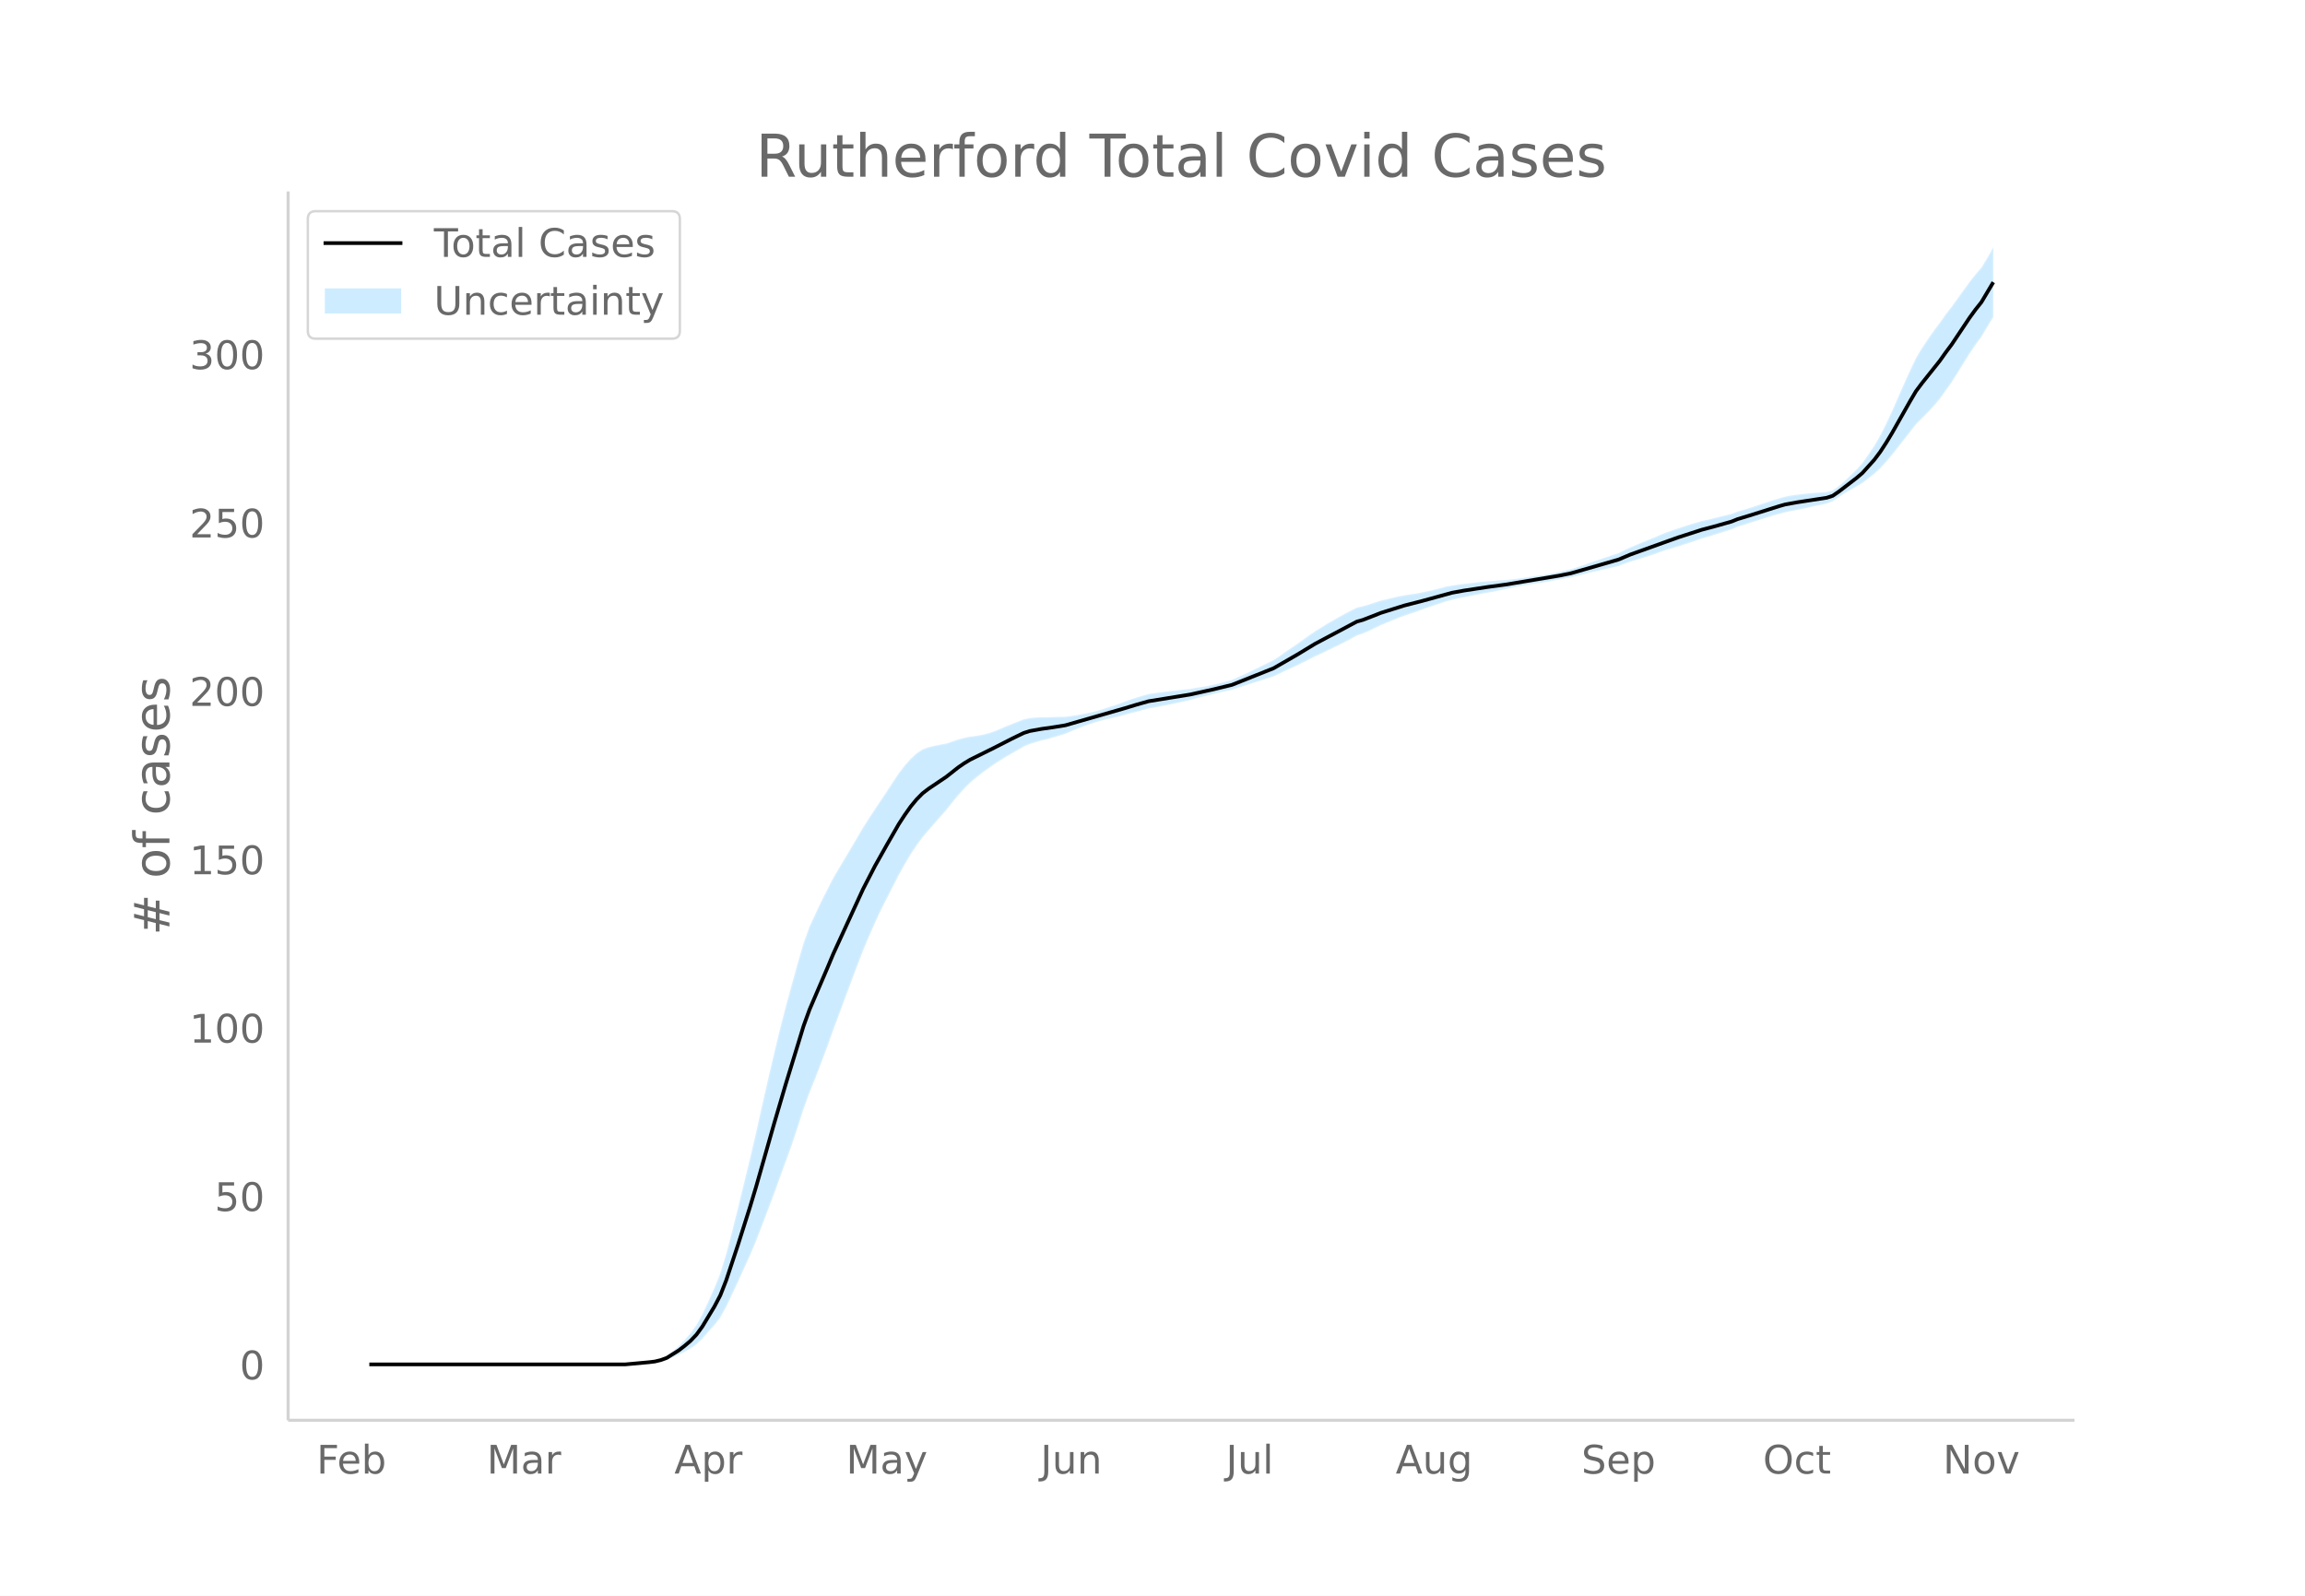
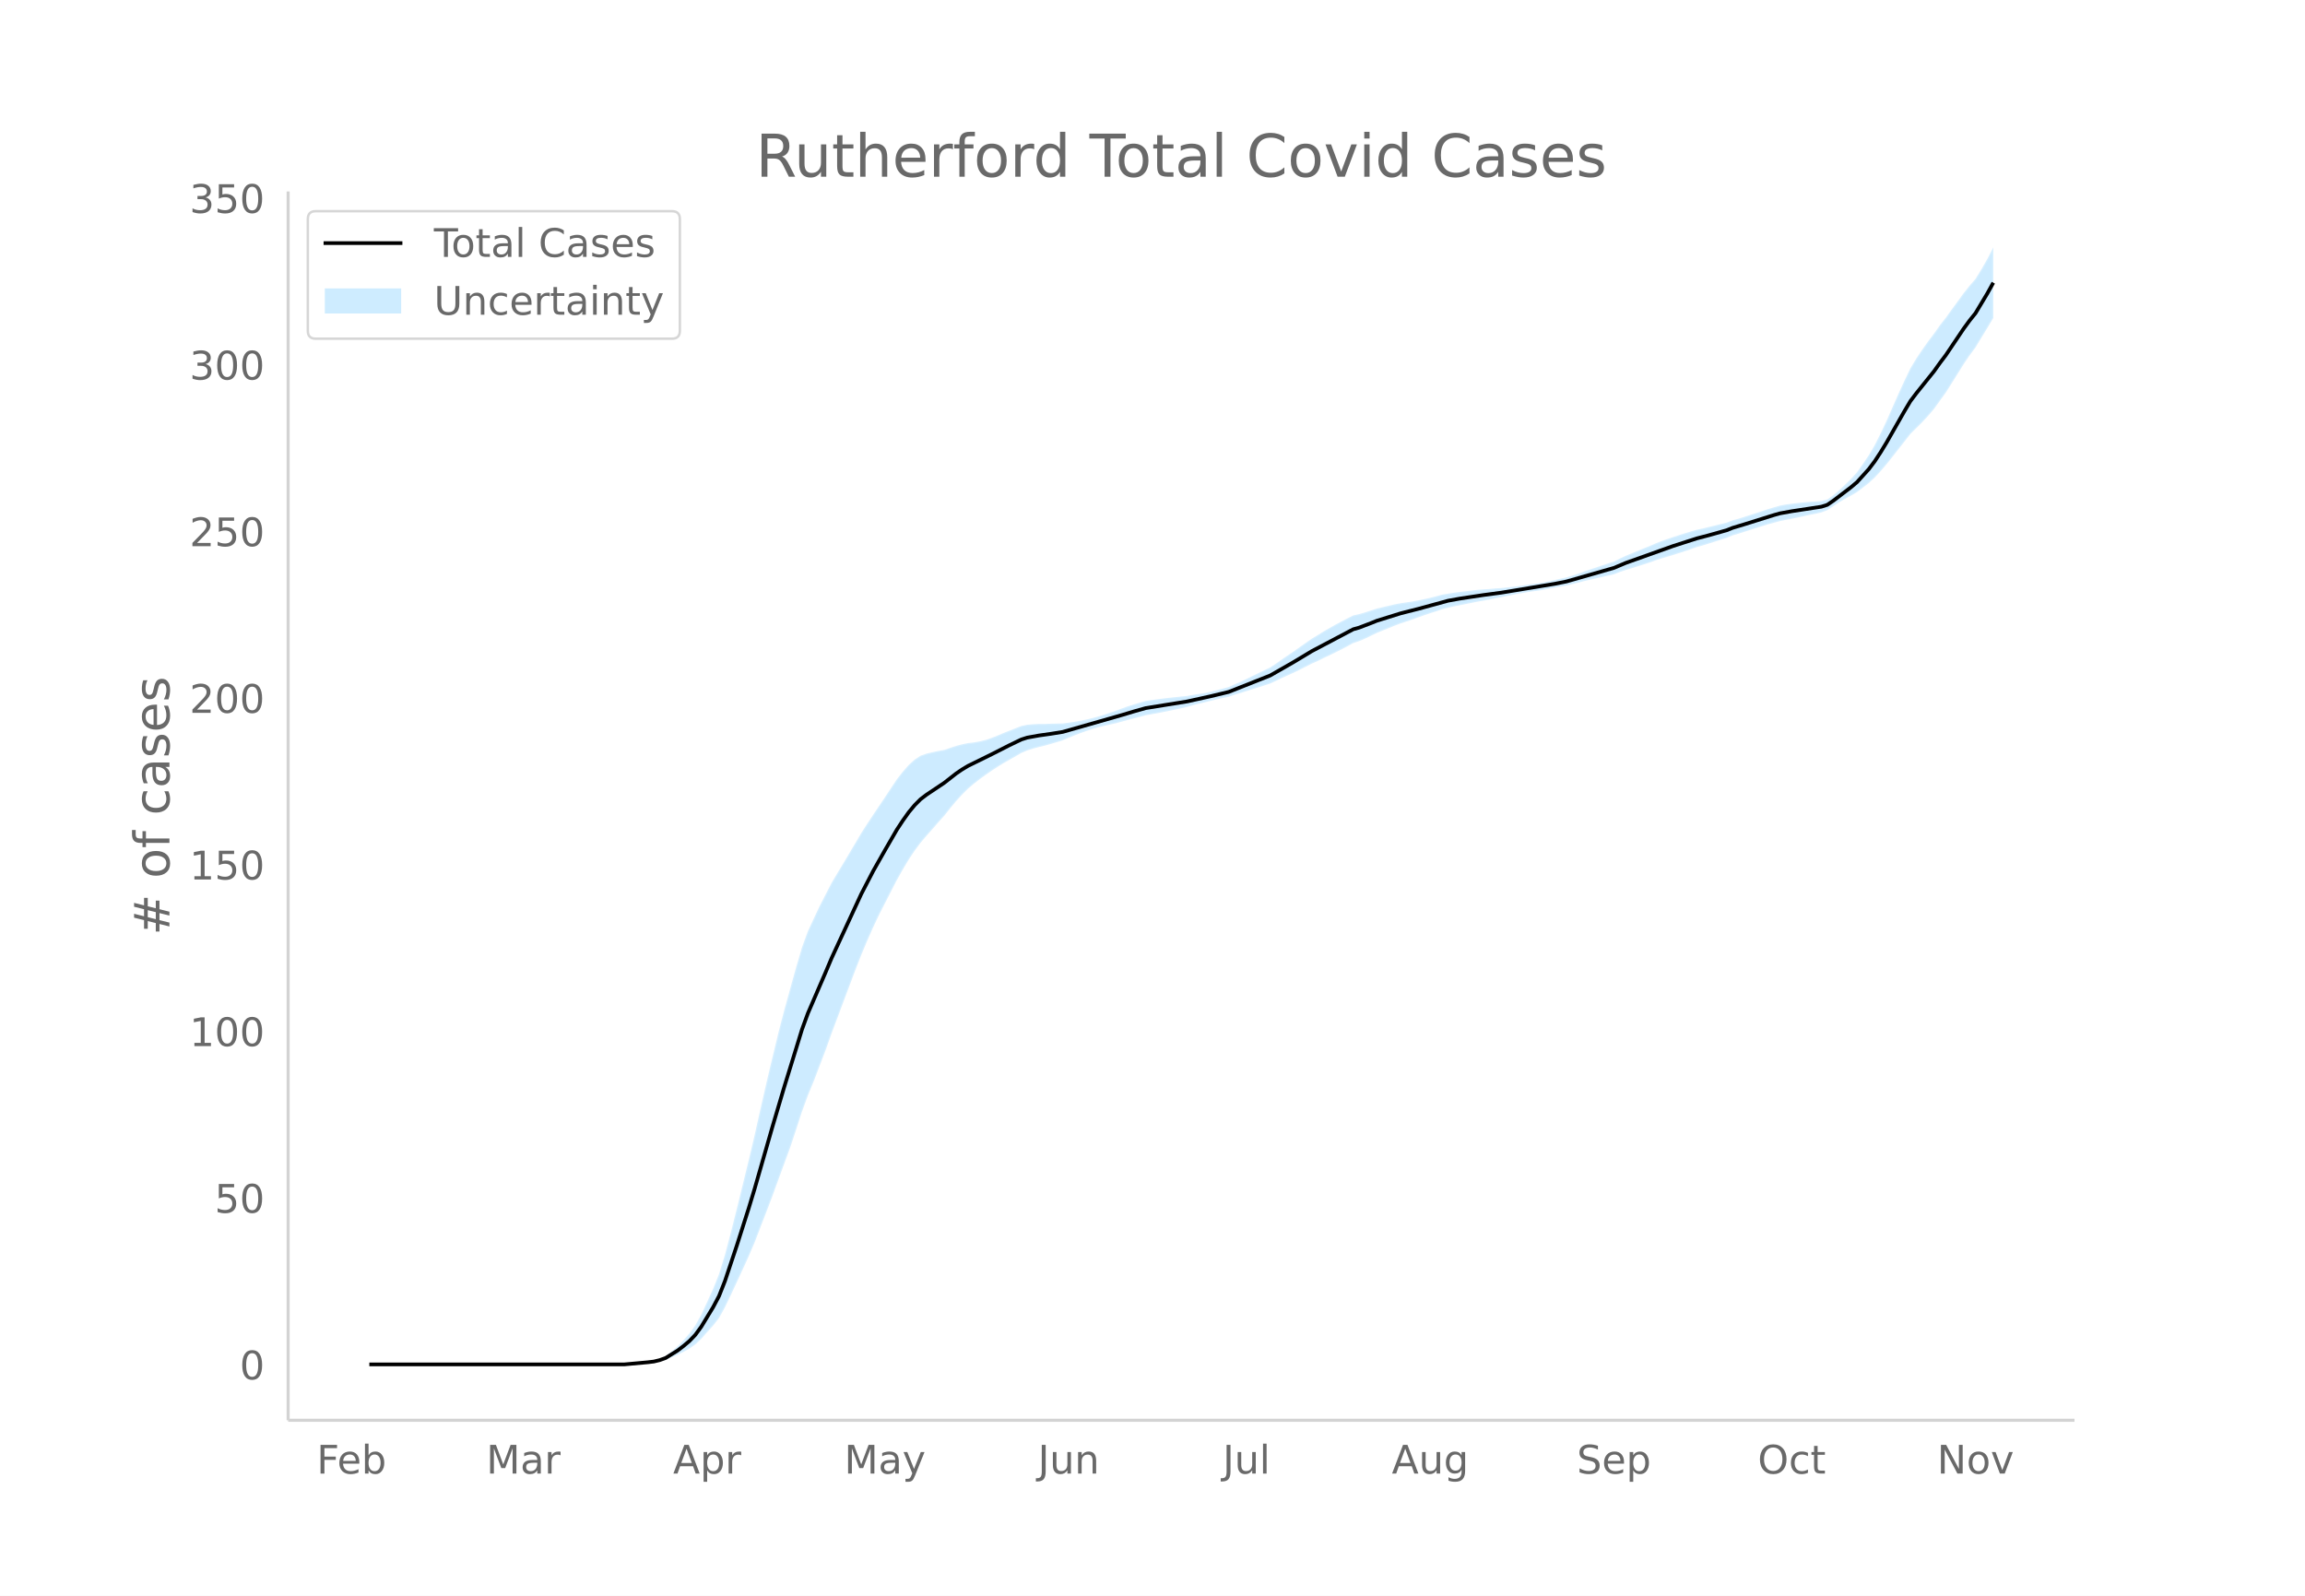
<svg xmlns="http://www.w3.org/2000/svg" xmlns:xlink="http://www.w3.org/1999/xlink" height="864" viewBox="0 0 936 648" width="1248">
  <defs>
    <style>*{stroke-linecap:butt;stroke-linejoin:round}</style>
  </defs>
  <g id="figure_1">
    <path d="M0 648h936V0H0z" fill="#fff" id="patch_1" />
    <g id="axes_1">
      <path d="M117 576.72h725.4V77.76H117z" fill="none" id="patch_2" />
      <g id="PolyCollection_1">
        <defs>
-           <path d="M152.388-93.96H253.843l2.415-.143 2.416-.135 2.416-.125 2.415-.198 2.416-.185 2.415-.417 2.416-.622 2.416-1.045 2.415-1.04L278-99.097l2.415-1.335 2.416-1.703 2.415-2.297 2.416-2.773 2.416-2.658 2.415-3.115 2.416-4.394 2.415-5.075 2.416-5.189 2.416-5.297 2.415-5.308 2.416-5.706 2.415-6.31 2.416-6.33 2.415-6.357 2.416-6.705 2.416-6.61 2.415-6.64 2.416-7.275 2.415-7.53 2.416-6.62 2.416-5.904 2.415-6.369 2.416-6.412 2.415-6.797 2.416-6.47 2.415-6.503 2.416-6.49 2.416-6.445 2.415-6.238 2.416-5.778 2.415-5.513 2.416-5.165 2.416-4.783 2.415-4.713 2.416-4.754 2.415-4.308 2.416-4.082 2.415-3.647 2.416-3.286 2.416-2.842 2.415-2.75 2.416-2.795 2.415-2.702 2.416-3.062 2.416-2.918 2.415-2.676 2.416-2.429 2.415-2.054 2.416-1.902 2.416-1.763 2.415-1.703 2.416-1.577 2.415-1.493 2.416-1.385 2.415-1.392 2.416-1.39 2.416-1.05 2.415-.76 2.416-.665 2.415-.58 2.416-.687 2.416-.723 2.415-.75 2.416-1.036 2.415-1 2.416-.943 2.415-.866 2.416-.785 2.416-.692 2.415-.598 2.416-.56 2.415-.56 2.416-.655 2.416-.675 2.415-.604 2.416-.635 2.415-.673 2.416-.418 2.415-.449 2.416-.474 2.416-.496 2.415-.514 2.416-.526 2.415-.535 2.416-.715 2.416-.608 2.415-.576 2.416-.625 2.415-.584 2.416-.543 2.415-.505 2.416-.842 2.416-.718 2.415-.787 2.416-.77 2.415-.766 2.416-.772 2.416-.787 2.415-1.129 2.416-1.191 2.415-1.092 2.416-1.095 2.415-1.195 2.416-1.214 2.416-1.247 2.415-1.077 2.416-1.203 2.415-1.14 2.416-1.18 2.416-1.223 2.415-1.272 2.416-1.329 2.415-.817 2.416-1.04 2.415-1.159 2.416-1.173 2.416-.993 2.415-.996 2.416-.987 2.415-.907 2.416-.812 2.416-.816 2.415-.895 2.416-.864 2.415-.818 2.416-.762 2.416-.867 2.415-.588 2.416-.58 2.415-.477 2.416-.488 2.415-.492 2.416-.49 2.416-.406 2.415-.43 2.416-.538 2.415-.443 2.416-.525 2.416-.503 2.415-.471 2.416-.418 2.415-.402 2.416-.299 2.415-.388 2.416-.468 2.416-.45 2.415-.435 2.416-.434 2.415-.608 2.416-.581 2.416-.658 2.415-.55 2.416-.548 2.415-.549 2.416-.556 2.415-.567 2.416-.935 2.416-.83 2.415-.737 2.416-.749 2.415-.767 2.416-.79 2.416-.884 2.415-.796 2.416-.713 2.415-.738 2.416-.765 2.415-.794 2.416-.825 2.416-.859 2.415-.667 2.416-.761 2.415-.768 2.416-.77 2.416-.769 2.415-1.022 2.416-.712 2.415-.787 2.416-.779 2.415-.77 2.416-.76 2.416-.752 2.415-.657 2.416-.658 2.415-.511 2.416-.456 2.416-.494 2.415-.528 2.416-.56 2.415-.455 2.416-.57 2.415-.916 2.416-1.623 2.416-1.607 2.415-1.435 2.416-1.32 2.415-1.422 2.416-1.863 2.416-1.875 2.415-2.26 2.416-2.63 2.415-2.837 2.416-3.068 2.416-3.091 2.415-3.086 2.416-3.111 2.415-2.421 2.416-2.422 2.415-2.624 2.416-2.84 2.416-3.399 2.415-3.348 2.416-3.843 2.415-3.9 2.416-3.894 2.416-3.585 2.415-3.254 2.416-4.05 2.415-3.966v-28.326h0l-2.415 4.24-2.416 3.958-2.415 2.802-2.416 3.057-2.416 3.333-2.415 3.329-2.416 3.385-2.415 3.098-2.416 3.438-2.416 3.217-2.415 3.431-2.416 3.634-2.415 4.026-2.416 5.093-2.415 5.314-2.416 5.505-2.416 5.526-2.415 5.174-2.416 4.791-2.415 4.187-2.416 3.595-2.416 3.412-2.415 2.68-2.416 2.392-2.415 2.276-2.416 2.105-2.416 1.698-2.415.647-2.416.212-2.415.13-2.416.222-2.415.253-2.416.287-2.416.326-2.415.466-2.416.709-2.415.71-2.416.811-2.416.802-2.415.794-2.416.784-2.415.775-2.416.656-2.415.931-2.416.599-2.416.597-2.415.6-2.416.606-2.415.505-2.416.703-2.416.739-2.415.769-2.416.798-2.415.824-2.416.85-2.415.962-2.416 1.07-2.416.967-2.415.991-2.416 1.01-2.415 1.02-2.416 1.124-2.416 1.214-2.415.8-2.416.812-2.415.818-2.416.82-2.415.817-2.416.906-2.416.786-2.415.76-2.416.541-2.415.542-2.416.527-2.416.51-2.415.392-2.416.288-2.415.38-2.416.363-2.415.31-2.416.278-2.416.256-2.415.143-2.416.243-2.415.157-2.416.18-2.416.291-2.415.29-2.416.293-2.415.305-2.416.397-2.415.388-2.416.696-2.416.606-2.415.548-2.416.504-2.415.473-2.416.356-2.416.36-2.415.46-2.416.576-2.415.567-2.416.57-2.416.78-2.415.795-2.416.718-2.415.55-2.416 1.211-2.415 1.267-2.416 1.317-2.416 1.36-2.415 1.399-2.416 1.532-2.415 1.462-2.416 1.683-2.416 1.717-2.415 1.735-2.416 1.64-2.415 1.643-2.416 1.739-2.415 1.606-2.416 1.166-2.416 1.182-2.415 1.188-2.416 1.183-2.415 1.167-2.416 1.04-2.416 1.11-2.415.668-2.416.629-2.415.588-2.416.548-2.415.4-2.416.369-2.416.457-2.415.246-2.416.255-2.415.269-2.416.285-2.416.307-2.415.332-2.416.364-2.415.694-2.416.732-2.415.764-2.416.888-2.416.907-2.415.809-2.416.807-2.415.769-2.416.675-2.416.583-2.415.502-2.416.423-2.415.368-2.416.332-2.415.03-2.416.06-2.416.094-2.415.006-2.416.116-2.415.216-2.416.515-2.416.953-2.415.952-2.416.959-2.415 1.047-2.416.963-2.415.836-2.416.581-2.416.442-2.415.29-2.416.502-2.415.645-2.416.793-2.416.846-2.415.423-2.416.526-2.415.57-2.416.87-2.416 1.598-2.415 2.213-2.416 2.755-2.415 3.116-2.416 3.646-2.415 3.687-2.416 3.617-2.416 3.626-2.415 3.668-2.416 3.794-2.415 4.115-2.416 4.104-2.416 4.06-2.415 4.046-2.416 4.078-2.415 4.728-2.416 4.723-2.415 5.157-2.416 5.23-2.416 6.664-2.415 8.294-2.416 8.744-2.415 8.793-2.416 9.407-2.416 10.096-2.415 10.246-2.416 10.666-2.415 10.88-2.416 10.314-2.415 9.929-2.416 9.94-2.416 9.657-2.415 9.186-2.416 7.913-2.415 6.066-2.416 5.351-2.416 5.237-2.415 4.345-2.416 3.376-2.415 2.767-2.416 2.484-2.415 2.086-2.416 1.885-2.416 1.137-2.415.755-2.416.4-2.415.389-2.416.265-2.416.256-2.415.248H152.388z" id="m681e111a21" stroke="#fff" stroke-opacity=".2" />
+           <path d="M152.38-93.96H253.463l2.407-.142 2.406-.133 2.407-.124 2.407-.196 2.407-.183 2.406-.413 2.407-.615 2.407-1.034 2.407-1.03 2.406-1.214 2.407-1.321 2.407-1.685 2.407-2.274 2.407-2.744 2.406-2.63 2.407-3.083 2.407-4.35 2.407-5.021 2.406-5.136 2.407-5.242 2.407-5.254 2.407-5.646 2.406-6.245 2.407-6.264 2.407-6.293 2.407-6.635 2.407-6.542 2.406-6.572 2.407-7.2 2.407-7.45 2.407-6.552 2.406-5.844 2.407-6.303 2.407-6.345 2.407-6.727 2.406-6.404 2.407-6.436 2.407-6.422 2.407-6.378 2.407-6.175 2.406-5.717 2.407-5.457 2.407-5.111 2.407-4.734 2.406-4.664 2.407-4.705 2.407-4.263 2.407-4.04 2.406-3.61 2.407-3.252 2.407-2.812 2.407-2.722 2.406-2.766 2.407-2.674 2.407-3.03 2.407-2.888 2.407-2.648 2.406-2.404 2.407-2.033 2.407-1.882 2.407-1.746 2.406-1.685 2.407-1.56 2.407-1.478 2.407-1.37 2.406-1.378 2.407-1.377 2.407-1.038 2.407-.752 2.407-.658 2.406-.575 2.407-.68 2.407-.715 2.407-.743 2.406-1.025 2.407-.989 2.407-.934 2.407-.856 2.406-.777 2.407-.685 2.407-.592 2.407-.555 2.407-.552 2.406-.65 2.407-.667 2.407-.598 2.407-.629 2.406-.666 2.407-.413 2.407-.445 2.407-.47 2.406-.49 2.407-.508 2.407-.521 2.407-.53 2.407-.707 2.406-.601 2.407-.571 2.407-.618 2.407-.578 2.406-.538 2.407-.5 2.407-.833 2.407-.71 2.406-.78 2.407-.762 2.407-.757 2.407-.764 2.407-.78 2.406-1.117 2.407-1.179 2.407-1.08 2.407-1.083 2.406-1.183 2.407-1.202 2.407-1.234 2.407-1.066 2.406-1.19 2.407-1.129 2.407-1.167 2.407-1.21 2.407-1.26 2.406-1.315 2.407-.809 2.407-1.03 2.407-1.146 2.406-1.16 2.407-.984 2.407-.985 2.407-.977 2.406-.897 2.407-.804 2.407-.808 2.407-.886 2.407-.854 2.406-.81 2.407-.754 2.407-.858 2.407-.583 2.406-.574 2.407-.471 2.407-.483 2.407-.487 2.406-.484 2.407-.403 2.407-.425 2.407-.533 2.406-.438 2.407-.52 2.407-.497 2.407-.467 2.407-.414 2.406-.397 2.407-.296 2.407-.385 2.407-.462 2.406-.445 2.407-.43 2.407-.431 2.407-.602 2.406-.575 2.407-.65 2.407-.546 2.407-.541 2.407-.544 2.406-.55 2.407-.56 2.407-.926 2.407-.821 2.406-.73 2.407-.741 2.407-.76 2.407-.782 2.406-.874 2.407-.788 2.407-.706 2.407-.73 2.407-.758 2.406-.785 2.407-.816 2.407-.85 2.407-.66 2.406-.754 2.407-.76 2.407-.762 2.407-.76 2.406-1.013 2.407-.704 2.407-.78 2.407-.77 2.407-.761 2.406-.753 2.407-.744 2.407-.65 2.407-.652 2.406-.506 2.407-.45 2.407-.49 2.407-.522 2.406-.555 2.407-.45 2.407-.564 2.407-.906 2.407-1.606 2.406-1.59 2.407-1.421 2.407-1.307 2.407-1.407 2.406-1.844 2.407-1.855 2.407-2.236 2.407-2.604 2.406-2.807 2.407-3.037 2.407-3.059 2.407-3.054 2.407-3.079 2.406-2.396 2.407-2.397 2.407-2.597 2.407-2.81 2.406-3.364 2.407-3.314 2.407-3.803 2.407-3.859 2.406-3.854 2.407-3.548 2.407-3.22 2.407-4.01 2.407-3.923 2.406-4.013v-28.708h0l-2.406 4.687-2.407 4.196-2.407 3.917-2.407 2.773-2.407 3.025-2.406 3.3-2.407 3.294-2.407 3.35-2.407 3.066-2.406 3.403-2.407 3.183-2.407 3.396-2.407 3.596-2.406 3.984-2.407 5.04-2.407 5.26-2.407 5.448-2.407 5.47-2.406 5.12-2.407 4.741-2.407 4.144-2.407 3.558-2.406 3.376-2.407 2.653-2.407 2.367-2.407 2.253-2.406 2.083-2.407 1.68-2.407.64-2.407.21-2.407.13-2.406.218-2.407.251-2.407.285-2.407.322-2.406.46-2.407.702-2.407.703-2.407.803-2.406.794-2.407.785-2.407.776-2.407.767-2.407.65-2.406.92-2.407.593-2.407.591-2.407.594-2.406.6-2.407.5-2.407.696-2.407.73-2.406.762-2.407.79-2.407.815-2.407.842-2.407.951-2.406 1.06-2.407.957-2.407.98-2.407 1-2.406 1.01-2.407 1.112-2.407 1.201-2.407.792-2.406.804-2.407.81-2.407.811-2.407.808-2.407.896-2.406.779-2.407.751-2.407.537-2.407.536-2.406.521-2.407.504-2.407.389-2.407.284-2.406.376-2.407.36-2.407.306-2.407.276-2.407.254-2.406.141-2.407.24-2.407.155-2.407.178-2.406.29-2.407.285-2.407.291-2.407.302-2.406.392-2.407.385-2.407.688-2.407.6-2.406.543-2.407.499-2.407.467-2.407.352-2.407.356-2.406.456-2.407.57-2.407.562-2.407.563-2.406.773-2.407.786-2.407.711-2.407.544-2.406 1.199-2.407 1.254-2.407 1.303-2.407 1.346-2.407 1.384-2.406 1.517-2.407 1.447-2.407 1.666-2.407 1.698-2.406 1.717-2.407 1.623-2.407 1.626-2.407 1.721-2.406 1.59-2.407 1.154-2.407 1.17-2.407 1.175-2.407 1.17-2.406 1.156-2.407 1.029-2.407 1.1-2.407.66-2.406.622-2.407.582-2.407.543-2.407.395-2.406.366-2.407.452-2.407.244-2.407.252-2.407.266-2.406.282-2.407.304-2.407.329-2.407.36-2.406.687-2.407.724-2.407.756-2.407.88-2.406.896-2.407.801-2.407.799-2.407.76-2.407.67-2.406.576-2.407.496-2.407.42-2.407.364-2.406.328-2.407.03-2.407.059-2.407.093-2.406.006-2.407.115-2.407.214-2.407.51-2.407.943-2.406.942-2.407.949-2.407 1.036-2.407.953-2.406.828-2.407.575-2.407.437-2.407.287-2.406.496-2.407.639-2.407.785-2.407.837-2.407.418-2.406.521-2.407.565-2.407.861-2.407 1.58-2.406 2.191-2.407 2.727-2.407 3.083-2.407 3.609-2.406 3.649-2.407 3.58-2.407 3.588-2.407 3.63-2.406 3.755-2.407 4.072-2.407 4.062-2.407 4.017-2.407 4.005-2.406 4.036-2.407 4.68-2.407 4.673-2.407 5.104-2.406 5.176-2.407 6.595-2.407 8.208-2.407 8.654-2.406 8.702-2.407 9.31-2.407 9.991-2.407 10.141-2.407 10.555-2.406 10.769-2.407 10.207-2.407 9.826-2.407 9.837-2.406 9.558-2.407 9.09-2.407 7.831-2.407 6.004-2.406 5.296-2.407 5.182-2.407 4.3-2.407 3.342-2.407 2.738-2.406 2.46-2.407 2.063-2.407 1.866-2.407 1.125-2.406.747-2.407.397-2.407.384-2.407.262-2.406.254-2.407.245H152.379z" id="m505b750f4d" stroke="#fff" stroke-opacity=".2" />
        </defs>
-         <g clip-path="url(#pcf8c7df698)">
-           <use xlink:href="#m681e111a21" y="648" fill="#089fff" fill-opacity=".2" stroke="#fff" stroke-opacity=".2" />
-         </g>
-       </g>
-       <path clip-path="url(#pcf8c7df698)" d="M149.973 554.04h103.87l9.662-.88 2.416-.292 2.415-.586 2.416-.88 4.831-3.027 2.416-1.856 2.415-2.051 2.416-2.54 2.415-3.32 4.832-8.01 2.415-4.59 2.416-6.154 4.831-14.553 4.831-15.238 2.416-8.009 7.246-25.395 4.832-16.41 4.83-15.725 2.416-7.912 2.416-6.642 7.247-16.897 2.415-5.763 12.078-26.274 4.831-9.377 4.832-8.596 4.83-8.4 2.416-3.711 2.416-3.419 2.415-2.93 2.416-2.442 2.416-1.856 7.246-4.883 4.832-3.81 2.415-1.66 2.416-1.465 9.662-4.786 7.247-3.712 4.831-2.344 2.416-.782 4.83-.879 4.832-.683 4.831-.782 24.156-6.935 4.831-1.465 4.831-1.367 16.91-2.735 4.83-1.074 4.832-1.075 7.246-1.758 16.91-6.74 9.662-5.567 7.247-4.395 16.909-8.986 2.415-.684 4.831-1.856 2.416-.977 9.662-3.028 7.247-1.855 12.078-3.321 4.831-.88 9.663-1.464 7.246-.977 21.74-3.614 4.832-.977 19.324-5.567 4.832-2.051 19.324-6.935 9.663-3.126 4.83-1.27 7.248-2.05 2.415-.978 4.831-1.465 12.078-3.809 2.416-.684 4.831-.879 12.078-1.856 2.415-.781 2.416-1.66 7.247-5.568 2.415-2.051 4.832-5.372 2.415-3.223 2.416-3.712 2.415-4.005 7.247-12.795 2.416-4.102 2.415-3.224 7.247-9.083 2.416-3.419 2.415-3.223 7.247-10.842 2.416-3.321 2.415-3.028 4.831-8.107h0" fill="none" stroke="#000" stroke-linecap="round" stroke-width="1.5" id="line2d_1" />
+         <g clip-path="url(#p6edf6c6a36)">
+           <use xlink:href="#m505b750f4d" y="648" fill="#089fff" fill-opacity=".2" stroke="#fff" stroke-opacity=".2" />
+         </g>
+       </g>
+       <path clip-path="url(#p6edf6c6a36)" d="M149.973 554.04h103.49l9.628-.87 2.407-.29 2.406-.58 2.407-.87 4.814-2.997 2.406-1.836 2.407-2.03 2.407-2.513 2.407-3.287 4.813-7.927 2.407-4.543 2.407-6.09 4.813-14.403 4.814-15.08 2.407-7.926 7.22-25.133 4.814-16.24 4.813-15.563 2.407-7.83 2.407-6.573 7.22-16.723 2.407-5.703 12.034-26.003 4.813-9.28 4.814-8.507 4.813-8.313 2.407-3.673 2.407-3.383 2.406-2.9 2.407-2.417 2.407-1.837 7.22-4.833 4.814-3.77 2.407-1.643 2.406-1.45 9.627-4.737 7.22-3.673 4.814-2.32 2.407-.773 4.814-.87 4.813-.677 4.814-.773 24.067-6.863 4.814-1.45 4.813-1.354 16.848-2.706 4.813-1.064 4.814-1.063 7.22-1.74 16.848-6.67 9.627-5.51 7.22-4.35 16.847-8.893 2.407-.676 4.814-1.837 2.406-.967 9.627-2.996 7.22-1.837 12.035-3.287 4.813-.87 9.627-1.45 7.22-.966 21.661-3.577 4.814-.966 19.254-5.51 4.814-2.03 19.254-6.864 9.627-3.093 4.813-1.256 7.22-2.03 2.407-.967 4.814-1.45 12.034-3.77 2.407-.677 4.813-.87 12.034-1.836 2.407-.774 2.407-1.643 7.22-5.51 2.407-2.03 4.813-5.316 2.407-3.19 2.407-3.674 2.406-3.963 7.22-12.663 2.408-4.06 2.406-3.19 7.22-8.99 2.407-3.383 2.407-3.19 7.22-10.73 2.407-3.286 2.407-2.997 4.814-8.023 2.406-4.35h0" fill="none" stroke="#000" stroke-linecap="round" stroke-width="1.5" id="line2d_1" />
      <path d="M117 576.72V77.76" fill="none" stroke="#d3d3d3" stroke-linecap="square" stroke-width="1.25" id="patch_3" />
      <path d="M117 576.72h725.4" fill="none" stroke="#d3d3d3" stroke-linecap="square" stroke-width="1.25" id="patch_4" />
      <g id="matplotlib.axis_1">
        <g id="xtick_1">
-           <g transform="matrix(.16 0 0 -.16 128.563 598.378)" fill="#696969" id="text_1">
+           <g transform="matrix(.16 0 0 -.16 128.59 598.378)" fill="#696969" id="text_1">
            <defs>
              <path d="M9.813 72.906h41.89v-8.312H19.672V43.109h28.906v-8.297H19.672V0h-9.86z" id="DejaVuSans-70" />
              <path d="M56.203 29.594v-4.39H14.891q.593-9.282 5.593-14.142 5-4.859 13.938-4.859 5.172 0 10.031 1.266 4.86 1.265 9.656 3.812v-8.5Q49.266.734 44.187-.344 39.11-1.422 33.892-1.422q-13.094 0-20.735 7.61-7.64 7.625-7.64 20.625 0 13.421 7.25 21.296Q20.016 56 32.328 56q11.031 0 17.453-7.11 6.422-7.093 6.422-19.296zm-8.984 2.64q-.094 7.36-4.125 11.75-4.032 4.407-10.672 4.407-7.516 0-12.031-4.25-4.516-4.25-5.203-11.97z" id="DejaVuSans-101" />
              <path d="M48.688 27.297q0 9.906-4.079 15.547-4.078 5.64-11.203 5.64-7.14 0-11.218-5.64-4.079-5.64-4.079-15.547 0-9.906 4.078-15.547 4.079-5.64 11.22-5.64 7.124 0 11.202 5.64t4.078 15.547zM18.108 46.39q2.844 4.875 7.157 7.234Q29.594 56 35.594 56q9.968 0 16.187-7.906 6.235-7.907 6.235-20.797T51.78 6.484q-6.218-7.906-16.187-7.906-6 0-10.328 2.375-4.313 2.375-7.157 7.25V0H9.08v75.984h9.03z" id="DejaVuSans-98" />
            </defs>
            <use xlink:href="#DejaVuSans-70" />
            <use x="52.02" xlink:href="#DejaVuSans-101" />
            <use x="113.543" xlink:href="#DejaVuSans-98" />
          </g>
        </g>
        <g id="xtick_2">
-           <g transform="matrix(.16 0 0 -.16 197.684 598.378)" fill="#696969" id="text_2">
+           <g transform="matrix(.16 0 0 -.16 197.455 598.378)" fill="#696969" id="text_2">
            <defs>
              <path d="M9.813 72.906h14.703l18.593-49.61 18.703 49.61h14.704V0H66.89v64.016l-18.797-50h-9.907l-18.796 50V0H9.813z" id="DejaVuSans-77" />
              <path d="M34.281 27.484q-10.89 0-15.093-2.484-4.204-2.484-4.204-8.5 0-4.781 3.157-7.594 3.156-2.797 8.562-2.797 7.485 0 12 5.297 4.516 5.297 4.516 14.078v2zm17.922 3.72V0H43.22v8.297Q40.14 3.328 35.547.953q-4.594-2.375-11.234-2.375-8.391 0-13.36 4.719Q6 8.016 6 15.922q0 9.219 6.172 13.906 6.187 4.688 18.437 4.688h12.61v.89q0 6.203-4.078 9.594-4.078 3.39-11.453 3.39-4.688 0-9.141-1.124-4.438-1.125-8.531-3.375v8.312q4.921 1.906 9.562 2.844 4.64.953 9.031.953 11.875 0 17.735-6.156 5.86-6.14 5.86-18.64z" id="DejaVuSans-97" />
              <path d="M41.11 46.297q-1.516.875-3.297 1.281Q36.03 48 33.89 48q-7.625 0-11.703-4.953-4.079-4.953-4.079-14.234V0H9.08v54.688h9.03v-8.5q2.844 4.984 7.375 7.39Q30.031 56 36.531 56q.922 0 2.047-.125 1.125-.11 2.484-.36z" id="DejaVuSans-114" />
            </defs>
            <use xlink:href="#DejaVuSans-77" />
            <use x="86.279" xlink:href="#DejaVuSans-97" />
            <use x="147.559" xlink:href="#DejaVuSans-114" />
          </g>
        </g>
        <g id="xtick_3">
-           <g transform="matrix(.16 0 0 -.16 273.821 598.378)" fill="#696969" id="text_3">
+           <g transform="matrix(.16 0 0 -.16 273.319 598.378)" fill="#696969" id="text_3">
            <defs>
              <path d="M34.188 63.188L20.797 26.906h26.812zm-5.579 9.718h11.188L67.578 0h-10.25l-6.64 18.703h-32.86L11.188 0H.78z" id="DejaVuSans-65" />
              <path d="M18.11 8.203v-29H9.077v75.484h9.031v-8.296q2.844 4.875 7.157 7.234Q29.594 56 35.594 56q9.968 0 16.187-7.906 6.235-7.907 6.235-20.797T51.78 6.484q-6.218-7.906-16.187-7.906-6 0-10.328 2.375-4.313 2.375-7.157 7.25zm30.578 19.094q0 9.906-4.079 15.547-4.078 5.64-11.203 5.64-7.14 0-11.218-5.64-4.079-5.64-4.079-15.547 0-9.906 4.078-15.547 4.079-5.64 11.22-5.64 7.124 0 11.202 5.64t4.078 15.547z" id="DejaVuSans-112" />
            </defs>
            <use xlink:href="#DejaVuSans-65" />
            <use x="68.408" xlink:href="#DejaVuSans-112" />
            <use x="131.885" xlink:href="#DejaVuSans-114" />
          </g>
        </g>
        <g id="xtick_4">
-           <g transform="matrix(.16 0 0 -.16 343.589 598.378)" fill="#696969" id="text_4">
+           <g transform="matrix(.16 0 0 -.16 342.822 598.378)" fill="#696969" id="text_4">
            <defs>
              <path d="M32.172-5.078q-3.797-9.766-7.422-12.735-3.61-2.984-9.656-2.984H7.906v7.516h5.282q3.703 0 5.75 1.765Q21-9.766 23.483-3.219l1.61 4.094-22.11 53.813H12.5l17.094-42.766 17.093 42.766h9.516z" id="DejaVuSans-121" />
            </defs>
            <use xlink:href="#DejaVuSans-77" />
            <use x="86.279" xlink:href="#DejaVuSans-97" />
            <use x="147.559" xlink:href="#DejaVuSans-121" />
          </g>
        </g>
        <g id="xtick_5">
-           <g transform="matrix(.16 0 0 -.16 422.512 598.378)" fill="#696969" id="text_5">
+           <g transform="matrix(.16 0 0 -.16 421.471 598.378)" fill="#696969" id="text_5">
            <defs>
              <path d="M9.813 72.906h9.859V5.078q0-13.187-5-19.14-5-5.954-16.094-5.954h-3.75v8.297h3.078q6.531 0 9.219 3.672Q9.813-4.39 9.813 5.078z" id="DejaVuSans-74" />
              <path d="M8.5 21.578v33.11h8.984V21.922q0-7.766 3.016-11.656 3.031-3.875 9.094-3.875 7.265 0 11.484 4.64 4.234 4.64 4.234 12.656v31h8.985V0h-8.984v8.406Q42.047 3.422 37.718 1q-4.313-2.422-10.032-2.422-9.421 0-14.312 5.86Q8.5 10.296 8.5 21.578zM31.11 56z" id="DejaVuSans-117" />
              <path d="M54.89 33.016V0h-8.984v32.719q0 7.765-3.031 11.61-3.031 3.858-9.078 3.858-7.281 0-11.484-4.64-4.204-4.625-4.204-12.64V0H9.08v54.688h9.03v-8.5q3.235 4.937 7.594 7.374Q30.078 56 35.797 56q9.422 0 14.25-5.828 4.844-5.828 4.844-17.156z" id="DejaVuSans-110" />
            </defs>
            <use xlink:href="#DejaVuSans-74" />
            <use x="29.492" xlink:href="#DejaVuSans-117" />
            <use x="92.871" xlink:href="#DejaVuSans-110" />
          </g>
        </g>
        <g id="xtick_6">
-           <g transform="matrix(.16 0 0 -.16 497.827 598.378)" fill="#696969" id="text_6">
+           <g transform="matrix(.16 0 0 -.16 496.522 598.378)" fill="#696969" id="text_6">
            <defs>
              <path d="M9.422 75.984h8.984V0H9.422z" id="DejaVuSans-108" />
            </defs>
            <use xlink:href="#DejaVuSans-74" />
            <use x="29.492" xlink:href="#DejaVuSans-117" />
            <use x="92.871" xlink:href="#DejaVuSans-108" />
          </g>
        </g>
        <g id="xtick_7">
-           <g transform="matrix(.16 0 0 -.16 566.741 598.378)" fill="#696969" id="text_7">
+           <g transform="matrix(.16 0 0 -.16 565.163 598.378)" fill="#696969" id="text_7">
            <defs>
              <path d="M45.406 27.984q0 9.766-4.031 15.125-4.016 5.375-11.297 5.375-7.219 0-11.25-5.375-4.031-5.359-4.031-15.125 0-9.718 4.031-15.093t11.25-5.375q7.281 0 11.297 5.375 4.031 5.375 4.031 15.093zm8.985-21.203q0-13.953-6.203-20.765Q42-20.797 29.203-20.797q-4.734 0-8.937.703-4.203.703-8.157 2.172v8.735q3.954-2.141 7.813-3.157 3.86-1.031 7.86-1.031 8.843 0 13.234 4.61 4.39 4.609 4.39 13.937v4.453q-2.781-4.844-7.125-7.234Q33.938 0 27.875 0 17.828 0 11.672 7.656q-6.156 7.672-6.156 20.328 0 12.688 6.156 20.344Q17.828 56 27.875 56q6.063 0 10.406-2.39 4.344-2.391 7.125-7.22v8.297h8.985z" id="DejaVuSans-103" />
            </defs>
            <use xlink:href="#DejaVuSans-65" />
            <use x="68.408" xlink:href="#DejaVuSans-117" />
            <use x="131.787" xlink:href="#DejaVuSans-103" />
          </g>
        </g>
        <g id="xtick_8">
-           <g transform="matrix(.16 0 0 -.16 642.165 598.378)" fill="#696969" id="text_8">
+           <g transform="matrix(.16 0 0 -.16 640.314 598.378)" fill="#696969" id="text_8">
            <defs>
              <path d="M53.516 70.516V60.89q-5.61 2.687-10.594 4-4.984 1.328-9.625 1.328-8.047 0-12.422-3.125t-4.375-8.89q0-4.845 2.906-7.313 2.907-2.453 11.016-3.97l5.953-1.218q11.031-2.11 16.281-7.406 5.25-5.297 5.25-14.172 0-10.61-7.11-16.078-7.093-5.469-20.812-5.469-5.172 0-11.015 1.172Q13.14.922 6.89 3.219v10.156q6-3.36 11.765-5.078 5.766-1.703 11.328-1.703 8.438 0 13.032 3.312 4.593 3.328 4.593 9.485 0 5.359-3.297 8.39-3.296 3.032-10.812 4.547L27.484 33.5q-11.03 2.188-15.968 6.875-4.922 4.688-4.922 13.047 0 9.672 6.812 15.234 6.813 5.563 18.766 5.563 5.14 0 10.453-.938 5.328-.922 10.89-2.765z" id="DejaVuSans-83" />
            </defs>
            <use xlink:href="#DejaVuSans-83" />
            <use x="63.477" xlink:href="#DejaVuSans-101" />
            <use x="125" xlink:href="#DejaVuSans-112" />
          </g>
        </g>
        <g id="xtick_9">
-           <g transform="matrix(.16 0 0 -.16 715.88 598.378)" fill="#696969" id="text_9">
+           <g transform="matrix(.16 0 0 -.16 713.765 598.378)" fill="#696969" id="text_9">
            <defs>
              <path d="M39.406 66.219q-10.75 0-17.078-8.016-6.312-8-6.312-21.828 0-13.766 6.312-21.781 6.328-8 17.078-8 10.735 0 17.016 8 6.281 8.015 6.281 21.781 0 13.828-6.281 21.828-6.281 8.016-17.016 8.016zm0 8q15.328 0 24.5-10.281 9.188-10.282 9.188-27.563 0-17.234-9.188-27.516-9.172-10.28-24.5-10.28-15.375 0-24.593 10.25-9.204 10.265-9.204 27.546t9.204 27.563q9.218 10.28 24.593 10.28z" id="DejaVuSans-79" />
              <path d="M48.781 52.594v-8.407q-3.812 2.11-7.64 3.157-3.828 1.047-7.735 1.047-8.75 0-13.593-5.547-4.829-5.532-4.829-15.547 0-10.016 4.829-15.563 4.843-5.53 13.593-5.53 3.907 0 7.735 1.046 3.828 1.047 7.64 3.156V2.094Q45.016.344 40.984-.531q-4.015-.89-8.562-.89-12.36 0-19.64 7.765-7.266 7.765-7.266 20.953 0 13.375 7.343 21.031Q20.22 56 33.016 56q4.14 0 8.093-.86 3.953-.843 7.672-2.546z" id="DejaVuSans-99" />
              <path d="M18.313 70.219V54.688h18.5v-6.985h-18.5V18.016q0-6.688 1.828-8.594 1.828-1.906 7.453-1.906h9.218V0h-9.218q-10.407 0-14.36 3.875-3.953 3.89-3.953 14.14v29.688H2.687v6.984h6.594V70.22z" id="DejaVuSans-116" />
            </defs>
            <use xlink:href="#DejaVuSans-79" />
            <use x="78.711" xlink:href="#DejaVuSans-99" />
            <use x="133.691" xlink:href="#DejaVuSans-116" />
          </g>
        </g>
        <g id="xtick_10">
-           <g transform="matrix(.16 0 0 -.16 788.981 598.378)" fill="#696969" id="text_10">
+           <g transform="matrix(.16 0 0 -.16 786.592 598.378)" fill="#696969" id="text_10">
            <defs>
              <path d="M9.813 72.906h13.28l32.329-60.984v60.984h9.562V0h-13.28L19.39 60.984V0H9.813z" id="DejaVuSans-78" />
              <path d="M30.61 48.39q-7.22 0-11.422-5.64-4.204-5.64-4.204-15.453 0-9.813 4.172-15.453 4.188-5.64 11.453-5.64 7.188 0 11.375 5.655 4.203 5.672 4.203 15.438 0 9.719-4.203 15.406-4.187 5.688-11.375 5.688zm0 7.61q11.718 0 18.406-7.625 6.703-7.61 6.703-21.078 0-13.422-6.703-21.078-6.688-7.64-18.407-7.64-11.765 0-18.437 7.64-6.656 7.656-6.656 21.078 0 13.469 6.656 21.078Q18.844 56 30.609 56z" id="DejaVuSans-111" />
              <path d="M2.984 54.688H12.5L29.594 8.797l17.093 45.89h9.516L35.687 0H23.485z" id="DejaVuSans-118" />
            </defs>
            <use xlink:href="#DejaVuSans-78" />
            <use x="74.805" xlink:href="#DejaVuSans-111" />
            <use x="135.986" xlink:href="#DejaVuSans-118" />
          </g>
        </g>
      </g>
      <g id="matplotlib.axis_2">
        <g id="ytick_1">
          <g transform="matrix(.16 0 0 -.16 97.32 560.119)" fill="#696969" id="text_11">
            <defs>
              <path d="M31.781 66.406q-7.61 0-11.453-7.5Q16.5 51.422 16.5 36.375q0-14.984 3.828-22.484 3.844-7.5 11.453-7.5 7.672 0 11.5 7.5 3.844 7.5 3.844 22.484 0 15.047-3.844 22.531-3.828 7.5-11.5 7.5zm0 7.813q12.266 0 18.735-9.703 6.468-9.688 6.468-28.141 0-18.406-6.468-28.11-6.47-9.687-18.735-9.687-12.25 0-18.718 9.688-6.47 9.703-6.47 28.109 0 18.453 6.47 28.14Q19.53 74.22 31.78 74.22z" id="DejaVuSans-48" />
            </defs>
            <use xlink:href="#DejaVuSans-48" />
          </g>
        </g>
        <g id="ytick_2">
-           <g transform="matrix(.16 0 0 -.16 87.14 491.747)" fill="#696969" id="text_12">
+           <g transform="matrix(.16 0 0 -.16 87.14 492.453)" fill="#696969" id="text_12">
            <defs>
              <path d="M10.797 72.906h38.719v-8.312H19.828v-17.86q2.14.735 4.281 1.094 2.157.36 4.313.36 12.203 0 19.328-6.688 7.14-6.688 7.14-18.11 0-11.765-7.328-18.296-7.328-6.516-20.656-6.516-4.593 0-9.36.781-4.75.782-9.827 2.344v9.922q4.39-2.39 9.078-3.563 4.687-1.171 9.906-1.171 8.453 0 13.375 4.437 4.938 4.438 4.938 12.063 0 7.609-4.938 12.047-4.922 4.453-13.375 4.453-3.953 0-7.89-.875-3.922-.875-8.016-2.735z" id="DejaVuSans-53" />
            </defs>
            <use xlink:href="#DejaVuSans-53" />
            <use x="63.623" xlink:href="#DejaVuSans-48" />
          </g>
        </g>
        <g id="ytick_3">
-           <g transform="matrix(.16 0 0 -.16 76.96 423.375)" fill="#696969" id="text_13">
+           <g transform="matrix(.16 0 0 -.16 76.96 424.788)" fill="#696969" id="text_13">
            <defs>
              <path d="M12.406 8.297h16.11v55.625l-17.532-3.516v8.985l17.438 3.515h9.86V8.296H54.39V0H12.406z" id="DejaVuSans-49" />
            </defs>
            <use xlink:href="#DejaVuSans-49" />
            <use x="63.623" xlink:href="#DejaVuSans-48" />
            <use x="127.246" xlink:href="#DejaVuSans-48" />
          </g>
        </g>
        <g id="ytick_4">
-           <g transform="matrix(.16 0 0 -.16 76.96 355.003)" fill="#696969" id="text_14">
+           <g transform="matrix(.16 0 0 -.16 76.96 357.122)" fill="#696969" id="text_14">
            <use xlink:href="#DejaVuSans-49" />
            <use x="63.623" xlink:href="#DejaVuSans-53" />
            <use x="127.246" xlink:href="#DejaVuSans-48" />
          </g>
        </g>
        <g id="ytick_5">
-           <g transform="matrix(.16 0 0 -.16 76.96 286.63)" fill="#696969" id="text_15">
+           <g transform="matrix(.16 0 0 -.16 76.96 289.457)" fill="#696969" id="text_15">
            <defs>
              <path d="M19.188 8.297h34.421V0H7.33v8.297q5.609 5.812 15.296 15.594 9.703 9.797 12.188 12.64 4.734 5.313 6.609 9 1.89 3.688 1.89 7.25 0 5.813-4.078 9.469-4.078 3.672-10.625 3.672-4.64 0-9.797-1.61-5.14-1.609-11-4.89v9.969Q13.767 71.78 18.938 73q5.188 1.219 9.485 1.219 11.328 0 18.062-5.672 6.735-5.656 6.735-15.125 0-4.5-1.688-8.531-1.672-4.016-6.125-9.485-1.218-1.422-7.765-8.187-6.532-6.766-18.453-18.922z" id="DejaVuSans-50" />
            </defs>
            <use xlink:href="#DejaVuSans-50" />
            <use x="63.623" xlink:href="#DejaVuSans-48" />
            <use x="127.246" xlink:href="#DejaVuSans-48" />
          </g>
        </g>
        <g id="ytick_6">
-           <g transform="matrix(.16 0 0 -.16 76.96 218.259)" fill="#696969" id="text_16">
+           <g transform="matrix(.16 0 0 -.16 76.96 221.791)" fill="#696969" id="text_16">
            <use xlink:href="#DejaVuSans-50" />
            <use x="63.623" xlink:href="#DejaVuSans-53" />
            <use x="127.246" xlink:href="#DejaVuSans-48" />
          </g>
        </g>
        <g id="ytick_7">
-           <g transform="matrix(.16 0 0 -.16 76.96 149.887)" fill="#696969" id="text_17">
+           <g transform="matrix(.16 0 0 -.16 76.96 154.125)" fill="#696969" id="text_17">
            <defs>
              <path d="M40.578 39.313Q47.656 37.797 51.625 33q3.984-4.781 3.984-11.813 0-10.78-7.422-16.703-7.421-5.906-21.093-5.906-4.578 0-9.438.906-4.86.907-10.031 2.72v9.515q4.094-2.39 8.969-3.61 4.89-1.218 10.218-1.218 9.266 0 14.125 3.656 4.86 3.656 4.86 10.64 0 6.454-4.516 10.079-4.515 3.64-12.562 3.64h-8.5v8.11h8.89q7.266 0 11.125 2.906 3.86 2.906 3.86 8.375 0 5.61-3.985 8.61-3.968 3.015-11.39 3.015-4.063 0-8.703-.89-4.641-.876-10.203-2.72v8.782q5.624 1.562 10.53 2.344 4.907.78 9.25.78 11.235 0 17.766-5.109 6.547-5.093 6.547-13.78 0-6.063-3.468-10.235-3.47-4.172-9.86-5.782z" id="DejaVuSans-51" />
            </defs>
            <use xlink:href="#DejaVuSans-51" />
            <use x="63.623" xlink:href="#DejaVuSans-48" />
            <use x="127.246" xlink:href="#DejaVuSans-48" />
          </g>
        </g>
-         <g transform="matrix(0 -.2 -.2 0 68.8 379.813)" fill="#696969" id="text_18">
+         <g id="ytick_8">
+           <g transform="matrix(.16 0 0 -.16 76.96 86.46)" fill="#696969" id="text_18">
+             <use xlink:href="#DejaVuSans-51" />
+             <use x="63.623" xlink:href="#DejaVuSans-53" />
+             <use x="127.246" xlink:href="#DejaVuSans-48" />
+           </g>
+         </g>
+         <g transform="matrix(0 -.2 -.2 0 68.8 379.813)" fill="#696969" id="text_19">
          <defs>
            <path d="M51.125 44H36.922l-4.11-16.313h14.313zm-7.328 27.781l-5.078-20.265h14.265L58.11 71.78h7.813L60.89 51.516h15.234V44h-17.14l-4-16.313h15.53V20.22H53.079L48 0h-7.813l5.032 20.219H30.906L25.875 0h-7.86l5.079 20.219H7.719v7.468h17.187L29 44H13.281v7.516h17.625l4.985 20.265z" id="DejaVuSans-35" />
            <path d="M37.11 75.984V68.5h-8.594q-4.828 0-6.72-1.953-1.874-1.953-1.874-7.031v-4.828h14.797v-6.985H19.922V0H10.89v47.703H2.297v6.984h8.594V58.5q0 9.125 4.25 13.297 4.25 4.187 13.468 4.187z" id="DejaVuSans-102" />
            <path d="M44.281 53.078v-8.5q-3.797 1.953-7.906 2.922-4.094.984-8.5.984-6.688 0-10.031-2.047-3.344-2.046-3.344-6.156 0-3.125 2.39-4.906 2.391-1.781 9.626-3.39l3.078-.688q9.562-2.047 13.593-5.781 4.032-3.735 4.032-10.422 0-7.625-6.032-12.078-6.03-4.438-16.578-4.438-4.39 0-9.156.86Q10.688.296 5.422 2v9.281q4.984-2.594 9.812-3.89 4.829-1.282 9.579-1.282 6.343 0 9.75 2.172 3.421 2.172 3.421 6.125 0 3.656-2.468 5.61-2.453 1.953-10.813 3.765l-3.125.735q-8.344 1.75-12.062 5.39-3.704 3.64-3.704 9.985 0 7.718 5.47 11.906Q16.75 56 26.811 56q4.97 0 9.36-.734 4.406-.72 8.11-2.188z" id="DejaVuSans-115" />
          </defs>
          <use xlink:href="#DejaVuSans-35" />
          <use x="83.789" xlink:href="#DejaVuSans-32" />
          <use x="115.576" xlink:href="#DejaVuSans-111" />
          <use x="176.758" xlink:href="#DejaVuSans-102" />
          <use x="211.963" xlink:href="#DejaVuSans-32" />
          <use x="243.75" xlink:href="#DejaVuSans-99" />
          <use x="298.73" xlink:href="#DejaVuSans-97" />
          <use x="360.01" xlink:href="#DejaVuSans-115" />
          <use x="412.109" xlink:href="#DejaVuSans-101" />
          <use x="473.633" xlink:href="#DejaVuSans-115" />
        </g>
      </g>
-       <g transform="matrix(.24 0 0 -.24 306.902 71.76)" fill="#696969" id="text_19">
+       <g transform="matrix(.24 0 0 -.24 306.902 71.76)" fill="#696969" id="text_20">
        <defs>
          <path d="M44.39 34.188q3.172-1.079 6.172-4.594 3-3.516 6.032-9.672L66.609 0H56l-9.313 18.703q-3.624 7.328-7.015 9.719-3.39 2.39-9.25 2.39h-10.75V0h-9.86v72.906h22.266q12.5 0 18.656-5.234 6.157-5.219 6.157-15.766 0-6.89-3.203-11.437-3.204-4.532-9.297-6.282zM19.673 64.797V38.922h12.406q7.125 0 10.766 3.297 3.64 3.297 3.64 9.687 0 6.39-3.64 9.64-3.64 3.25-10.766 3.25z" id="DejaVuSans-82" />
          <path d="M54.89 33.016V0h-8.984v32.719q0 7.765-3.031 11.61-3.031 3.858-9.078 3.858-7.281 0-11.484-4.64-4.204-4.625-4.204-12.64V0H9.08v75.984h9.03V46.188q3.235 4.937 7.594 7.374Q30.078 56 35.797 56q9.422 0 14.25-5.828 4.844-5.828 4.844-17.156z" id="DejaVuSans-104" />
          <path d="M45.406 46.39v29.594h8.985V0h-8.985v8.203Q42.578 3.328 38.25.953q-4.313-2.375-10.375-2.375-9.906 0-16.14 7.906-6.22 7.922-6.22 20.813 0 12.89 6.22 20.797Q17.968 56 27.874 56q6.063 0 10.375-2.375 4.328-2.36 7.156-7.234zm-30.61-19.093q0-9.906 4.079-15.547 4.078-5.64 11.203-5.64 7.125 0 11.219 5.64 4.11 5.64 4.11 15.547 0 9.906-4.11 15.547-4.094 5.64-11.219 5.64-7.125 0-11.203-5.64-4.078-5.64-4.078-15.547z" id="DejaVuSans-100" />
          <path d="M-.297 72.906h61.672v-8.312H35.5V0h-9.906v64.594H-.296z" id="DejaVuSans-84" />
          <path d="M64.406 67.281v-10.39q-4.984 4.64-10.625 6.922-5.64 2.296-11.984 2.296-12.5 0-19.14-7.64-6.641-7.64-6.641-22.094 0-14.406 6.64-22.047 6.64-7.64 19.14-7.64 6.345 0 11.985 2.296 5.64 2.297 10.625 6.938V5.609Q59.234 2.094 53.437.33q-5.78-1.75-12.218-1.75-16.563 0-26.094 10.124-9.516 10.14-9.516 27.672 0 17.578 9.516 27.703 9.531 10.14 26.094 10.14 6.531 0 12.312-1.734 5.797-1.734 10.875-5.203z" id="DejaVuSans-67" />
          <path d="M9.422 54.688h8.984V0H9.422zm0 21.296h8.984v-11.39H9.422z" id="DejaVuSans-105" />
        </defs>
        <use xlink:href="#DejaVuSans-82" />
        <use x="64.982" xlink:href="#DejaVuSans-117" />
        <use x="128.361" xlink:href="#DejaVuSans-116" />
        <use x="167.57" xlink:href="#DejaVuSans-104" />
        <use x="230.949" xlink:href="#DejaVuSans-101" />
        <use x="292.473" xlink:href="#DejaVuSans-114" />
        <use x="333.586" xlink:href="#DejaVuSans-102" />
        <use x="368.791" xlink:href="#DejaVuSans-111" />
        <use x="429.973" xlink:href="#DejaVuSans-114" />
        <use x="469.336" xlink:href="#DejaVuSans-100" />
        <use x="532.813" xlink:href="#DejaVuSans-32" />
        <use x="564.6" xlink:href="#DejaVuSans-84" />
        <use x="608.684" xlink:href="#DejaVuSans-111" />
        <use x="669.865" xlink:href="#DejaVuSans-116" />
        <use x="709.074" xlink:href="#DejaVuSans-97" />
        <use x="770.354" xlink:href="#DejaVuSans-108" />
        <use x="798.137" xlink:href="#DejaVuSans-32" />
        <use x="829.924" xlink:href="#DejaVuSans-67" />
        <use x="899.748" xlink:href="#DejaVuSans-111" />
        <use x="960.93" xlink:href="#DejaVuSans-118" />
        <use x="1020.109" xlink:href="#DejaVuSans-105" />
        <use x="1047.893" xlink:href="#DejaVuSans-100" />
        <use x="1111.369" xlink:href="#DejaVuSans-32" />
        <use x="1143.156" xlink:href="#DejaVuSans-67" />
        <use x="1212.98" xlink:href="#DejaVuSans-97" />
        <use x="1274.26" xlink:href="#DejaVuSans-115" />
        <use x="1326.359" xlink:href="#DejaVuSans-101" />
        <use x="1387.883" xlink:href="#DejaVuSans-115" />
      </g>
      <g id="legend_1">
        <path d="M128.2 137.53h144.675q3.2 0 3.2-3.2V88.96q0-3.2-3.2-3.2H128.2q-3.2 0-3.2 3.2v45.37q0 3.2 3.2 3.2z" fill="none" opacity=".8" stroke="#ccc" id="patch_5" />
        <path d="M131.4 98.718h32" fill="none" stroke="#000" stroke-linecap="round" stroke-width="1.5" id="line2d_2" />
-         <g transform="matrix(.16 0 0 -.16 176.2 104.317)" fill="#696969" id="text_20">
+         <g transform="matrix(.16 0 0 -.16 176.2 104.317)" fill="#696969" id="text_21">
          <use xlink:href="#DejaVuSans-84" />
          <use x="44.084" xlink:href="#DejaVuSans-111" />
          <use x="105.266" xlink:href="#DejaVuSans-116" />
          <use x="144.475" xlink:href="#DejaVuSans-97" />
          <use x="205.754" xlink:href="#DejaVuSans-108" />
          <use x="233.537" xlink:href="#DejaVuSans-32" />
          <use x="265.324" xlink:href="#DejaVuSans-67" />
          <use x="335.148" xlink:href="#DejaVuSans-97" />
          <use x="396.428" xlink:href="#DejaVuSans-115" />
          <use x="448.527" xlink:href="#DejaVuSans-101" />
          <use x="510.051" xlink:href="#DejaVuSans-115" />
        </g>
        <path d="M131.4 127.802h32v-11.2h-32z" fill="#089fff" opacity=".2" stroke="#fff" id="patch_6" />
-         <g transform="matrix(.16 0 0 -.16 176.2 127.802)" fill="#696969" id="text_21">
+         <g transform="matrix(.16 0 0 -.16 176.2 127.802)" fill="#696969" id="text_22">
          <defs>
            <path d="M8.688 72.906h9.921V28.61q0-11.718 4.235-16.875 4.25-5.14 13.781-5.14 9.469 0 13.719 5.14 4.25 5.157 4.25 16.875v44.297H64.5V27.391q0-14.25-7.063-21.532-7.046-7.28-20.812-7.28-13.828 0-20.89 7.28-7.047 7.282-7.047 21.532z" id="DejaVuSans-85" />
          </defs>
          <use xlink:href="#DejaVuSans-85" />
          <use x="73.193" xlink:href="#DejaVuSans-110" />
          <use x="136.572" xlink:href="#DejaVuSans-99" />
          <use x="191.553" xlink:href="#DejaVuSans-101" />
          <use x="253.076" xlink:href="#DejaVuSans-114" />
          <use x="294.189" xlink:href="#DejaVuSans-116" />
          <use x="333.398" xlink:href="#DejaVuSans-97" />
          <use x="394.678" xlink:href="#DejaVuSans-105" />
          <use x="422.461" xlink:href="#DejaVuSans-110" />
          <use x="485.84" xlink:href="#DejaVuSans-116" />
          <use x="525.049" xlink:href="#DejaVuSans-121" />
        </g>
      </g>
    </g>
  </g>
  <defs>
-     <clipPath id="pcf8c7df698">
+     <clipPath id="p6edf6c6a36">
      <path d="M117 77.76h725.4v498.96H117z" />
    </clipPath>
  </defs>
</svg>
